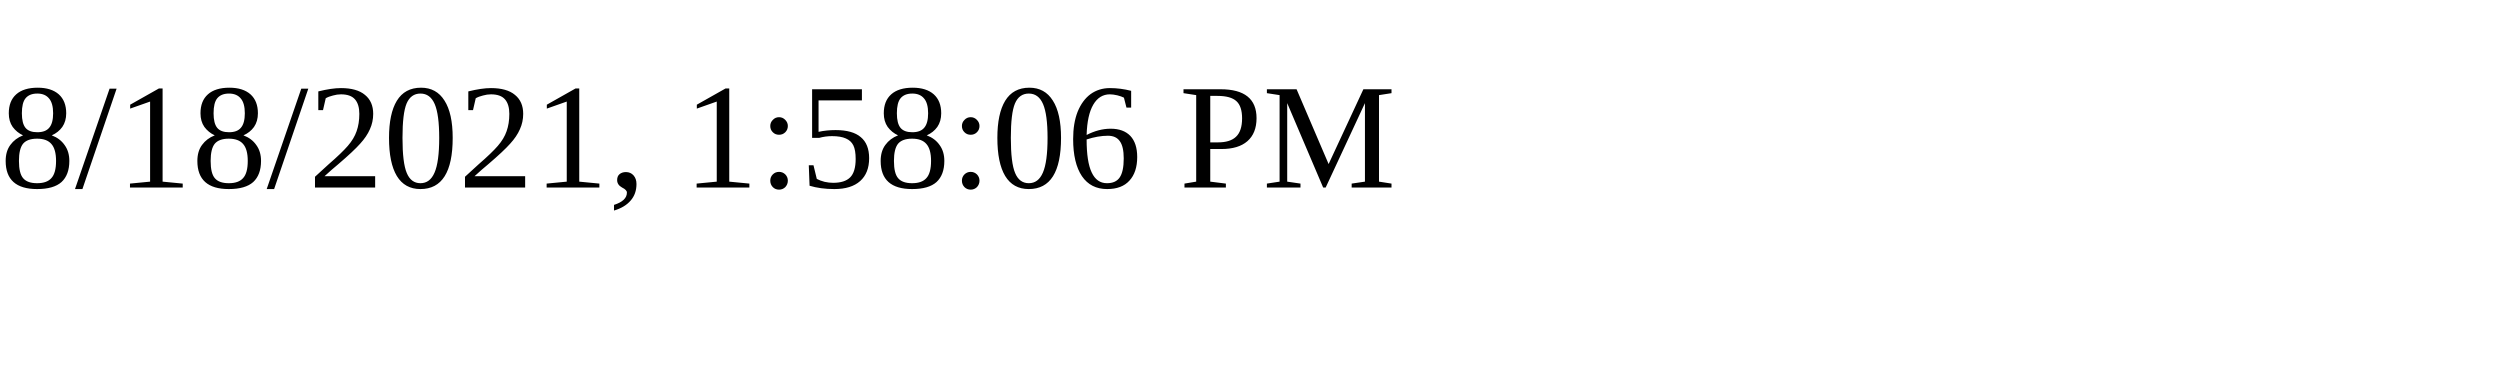
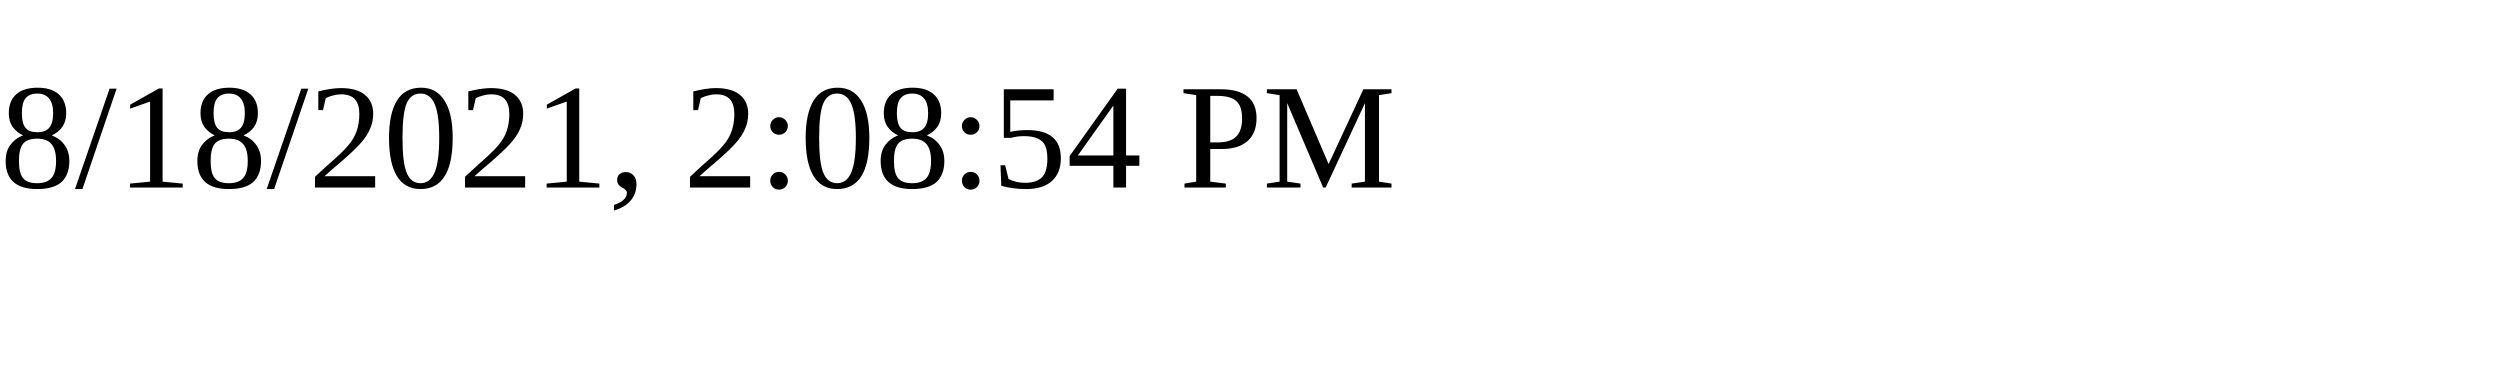
<svg xmlns="http://www.w3.org/2000/svg" height="30" width="200">
-   <text x="0" y="15">8/18/2021, 1:58:06 PM</text>
+   <text x="0" y="15">8/18/2021, 2:08:54 PM</text>
</svg>
